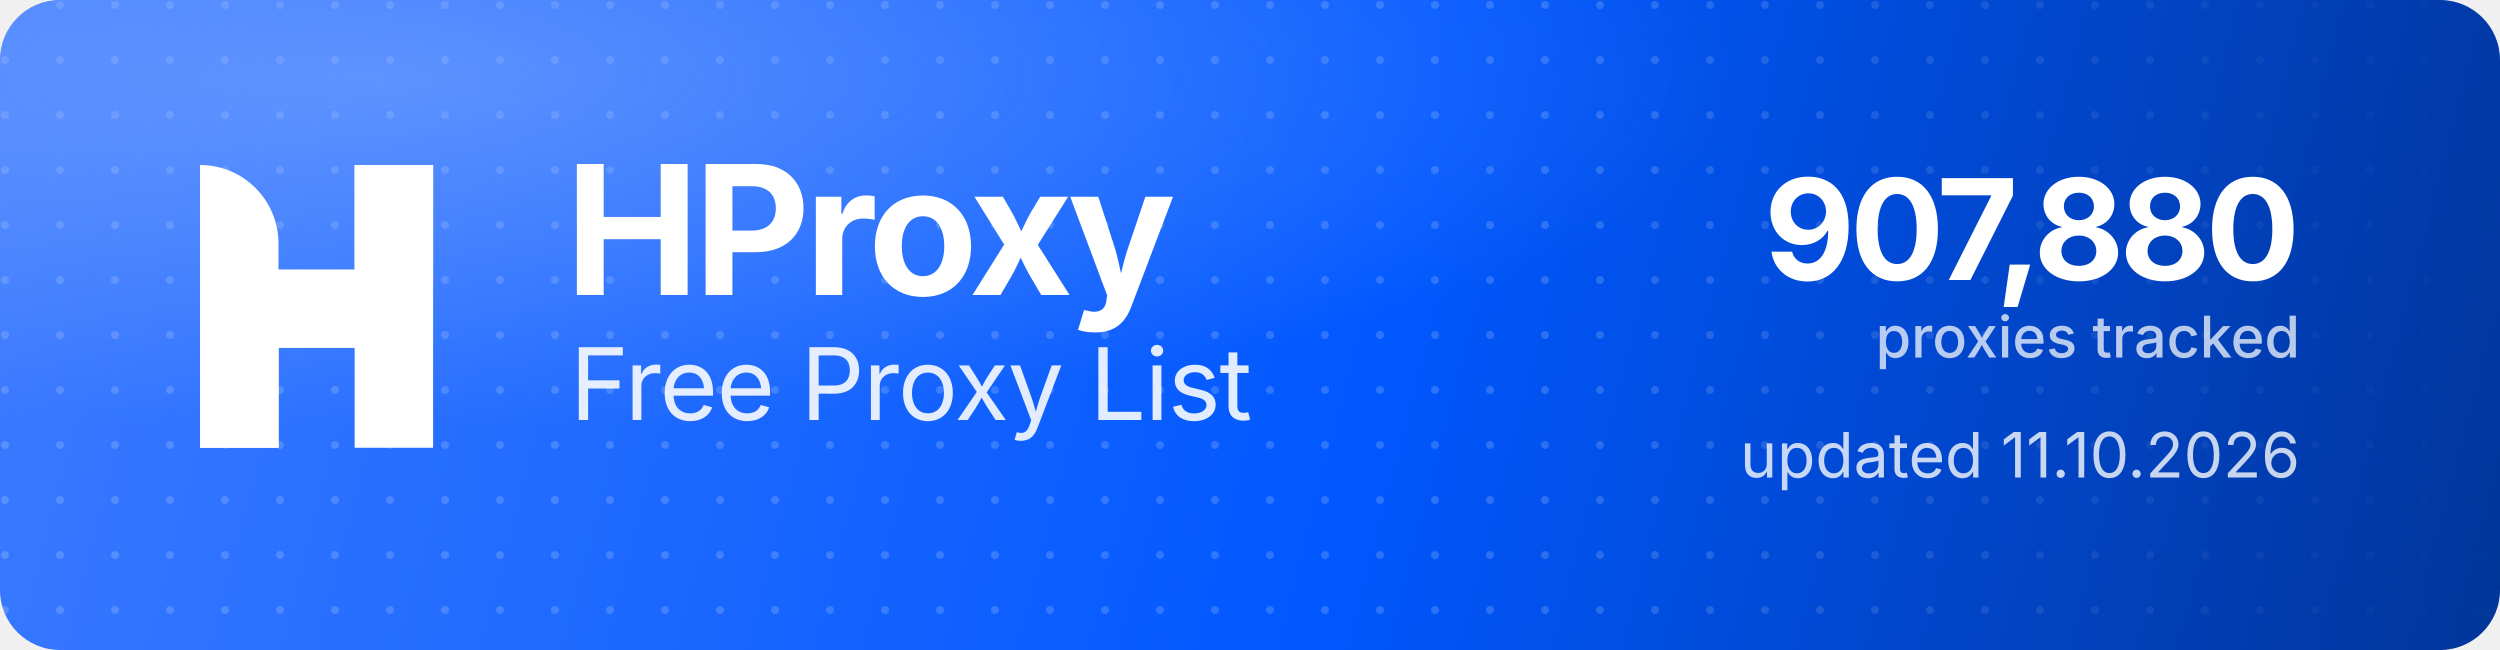
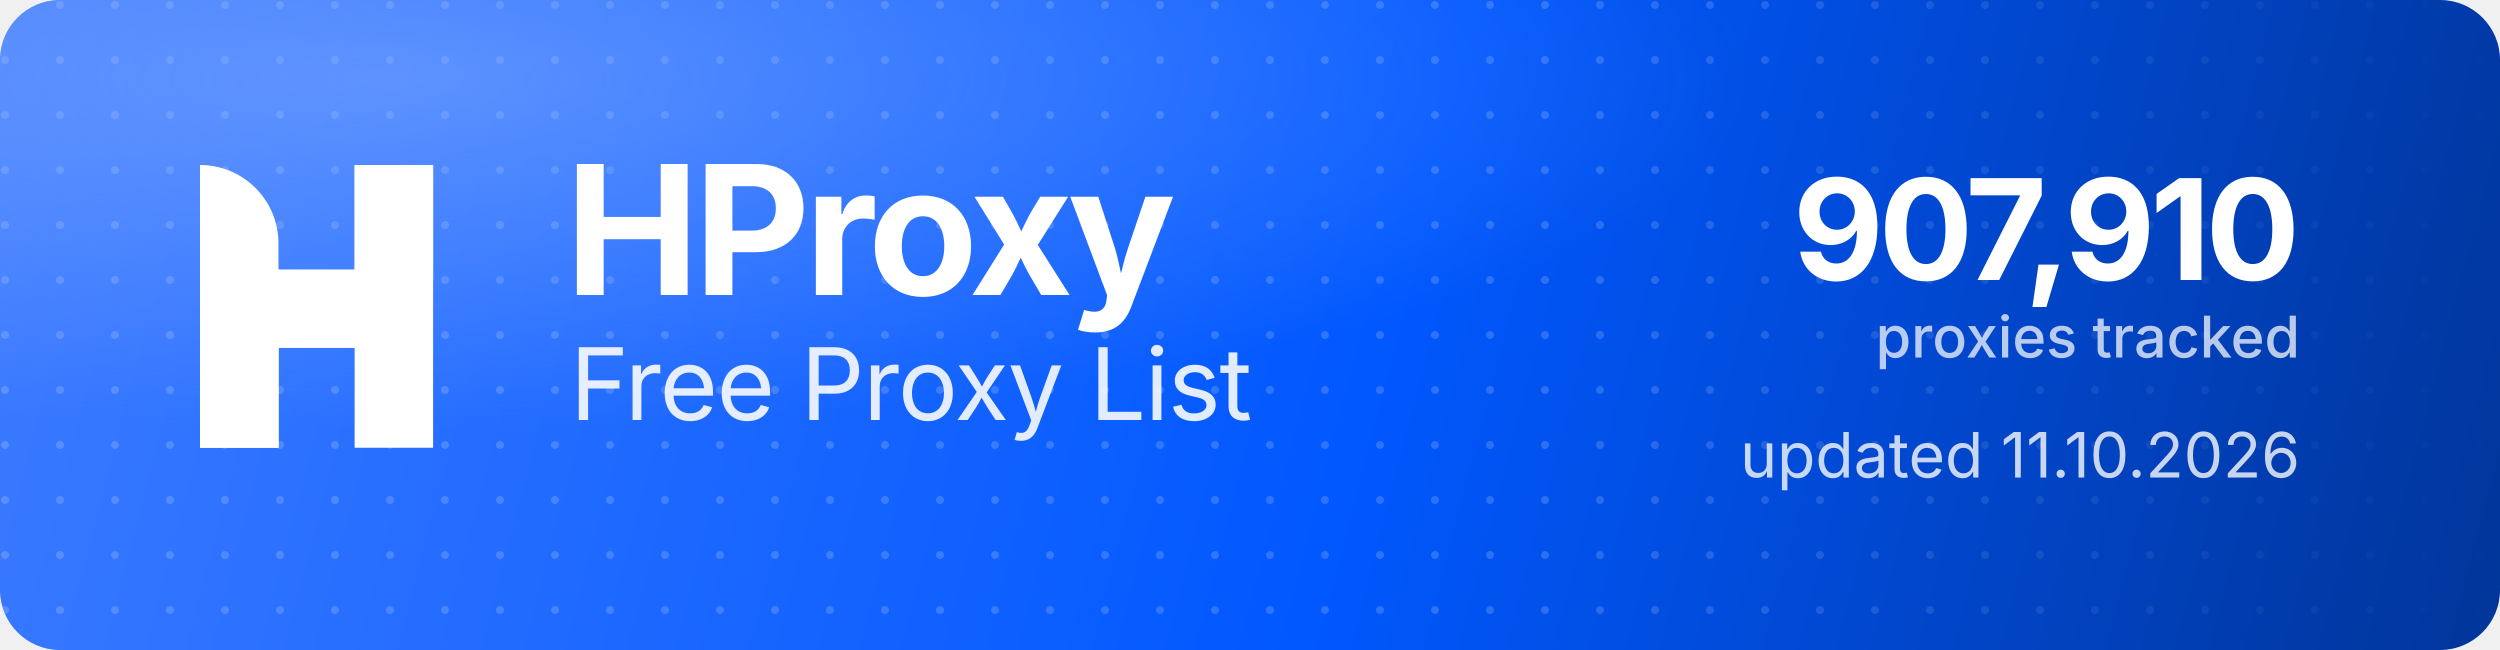
<svg xmlns="http://www.w3.org/2000/svg" width="1000" height="260" viewBox="0 0 1000 260" role="img" aria-label="HProxy Free Proxy List">
  <defs>
    <linearGradient id="hp-bg" x1="0" y1="0" x2="1000" y2="260" gradientUnits="userSpaceOnUse">
      <stop offset="0" stop-color="#3D7BFF" />
      <stop offset="0.55" stop-color="#0158FF" />
      <stop offset="1" stop-color="#013599" />
    </linearGradient>
    <radialGradient id="hp-glow" cx="0.16" cy="0.12" r="0.9">
      <stop offset="0" stop-color="#8FB4FF" stop-opacity="0.5" />
      <stop offset="0.6" stop-color="#8FB4FF" stop-opacity="0" />
    </radialGradient>
    <pattern id="hp-dots" width="22" height="22" patternUnits="userSpaceOnUse">
      <circle cx="2" cy="2" r="1.6" fill="#FFFFFF" fill-opacity="0.17" />
    </pattern>
    <linearGradient id="hp-dot-fade" x1="0" y1="0" x2="1000" y2="0" gradientUnits="userSpaceOnUse">
      <stop offset="0" stop-color="#FFFFFF" stop-opacity="1" />
      <stop offset="0.62" stop-color="#FFFFFF" stop-opacity="1" />
      <stop offset="1" stop-color="#FFFFFF" stop-opacity="0" />
    </linearGradient>
    <mask id="hp-dot-mask">
      <rect width="1000" height="260" fill="url(#hp-dot-fade)" />
    </mask>
  </defs>
  <rect width="1000" height="260" rx="24" fill="url(#hp-bg)" />
  <rect width="1000" height="260" rx="24" fill="url(#hp-dots)" mask="url(#hp-dot-mask)" />
  <rect width="1000" height="260" rx="24" fill="url(#hp-glow)" />
  <g transform="translate(80,66) scale(4.35)" fill="#FFFFFF">
    <path d="M0 0V0C3.985 0 7.216 3.231 7.216 7.216V26H0V0Z" />
    <rect x="14.219" width="7.216" height="26" />
    <path d="M7.235 26H0V15.971C0 12.455 2.851 9.604 6.367 9.604H14.22V0H21.437V10.453C21.437 13.97 18.586 16.82 15.069 16.82H7.235V26Z" />
  </g>
  <text x="226" y="118" font-family="'Geist','Inter','Segoe UI',system-ui,-apple-system,Helvetica,Arial,sans-serif" font-size="72" font-weight="700" letter-spacing="-2.3" fill="#FFFFFF">HProxy</text>
  <text x="228" y="168" font-family="'Geist','Inter','Segoe UI',system-ui,-apple-system,Helvetica,Arial,sans-serif" font-size="40" font-weight="400" letter-spacing="-0.5" fill="#FFFFFF" fill-opacity="0.88">Free Proxy List</text>
-   <text x="920" y="112" text-anchor="end" font-family="'Geist','Inter','Segoe UI',system-ui,-apple-system,Helvetica,Arial,sans-serif" font-size="56" font-weight="700" letter-spacing="-2" fill="#FFFFFF">907,880</text>
+   <text x="920" y="112" text-anchor="end" font-family="'Geist','Inter','Segoe UI',system-ui,-apple-system,Helvetica,Arial,sans-serif" font-size="56" font-weight="700" letter-spacing="-2" fill="#FFFFFF">907,910</text>
  <text x="920" y="143" text-anchor="end" font-family="'Geist','Inter','Segoe UI',system-ui,-apple-system,Helvetica,Arial,sans-serif" font-size="23" font-weight="500" fill="#FFFFFF" fill-opacity="0.72">proxies tracked</text>
  <text x="920" y="191" text-anchor="end" font-family="'Geist','Inter','Segoe UI',system-ui,-apple-system,Helvetica,Arial,sans-serif" font-size="25" font-weight="400" fill="#FFFFFF" fill-opacity="0.78">updated 11.10.2026</text>
</svg>
